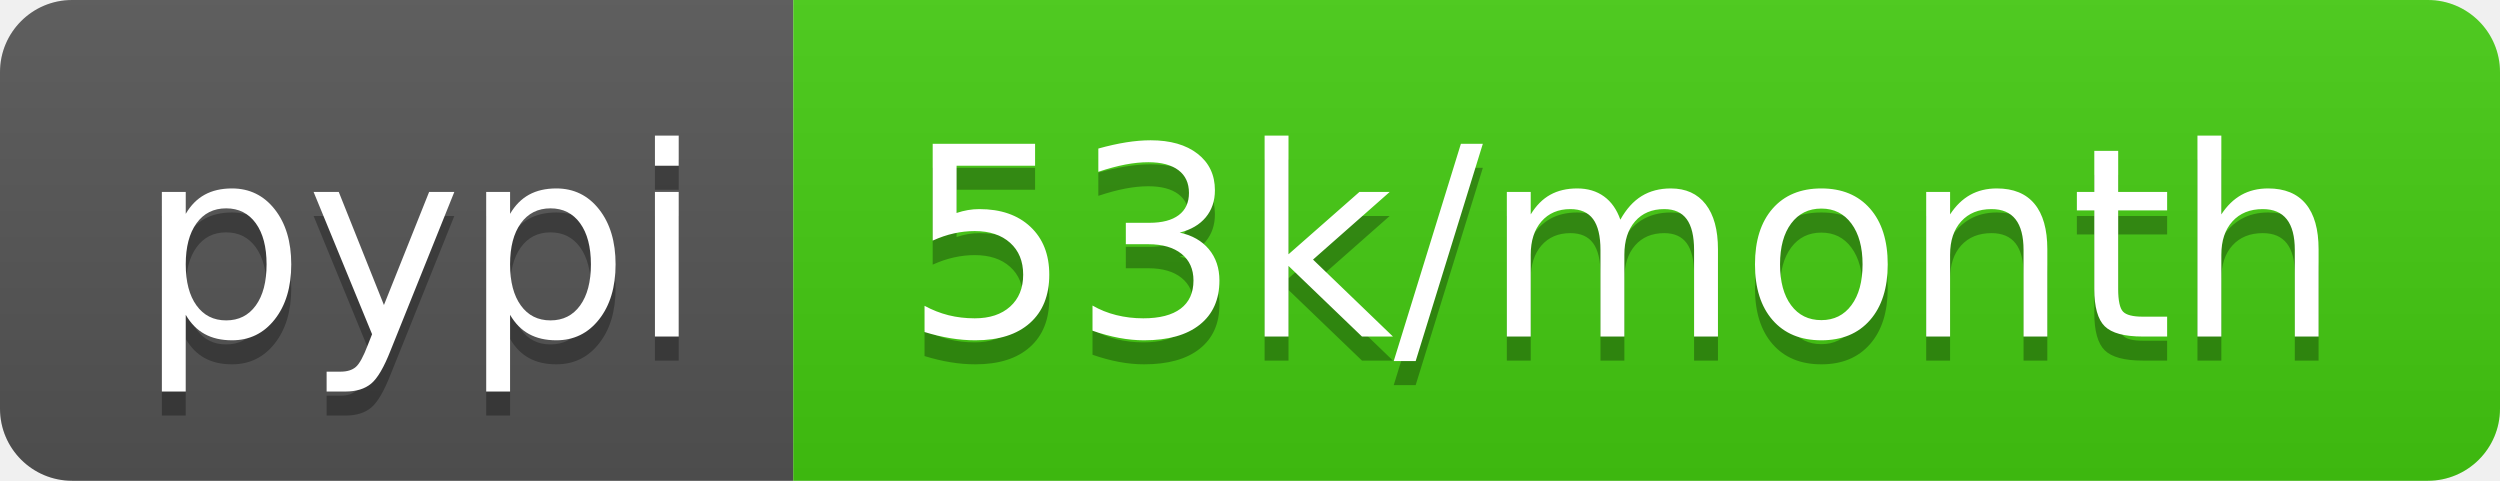
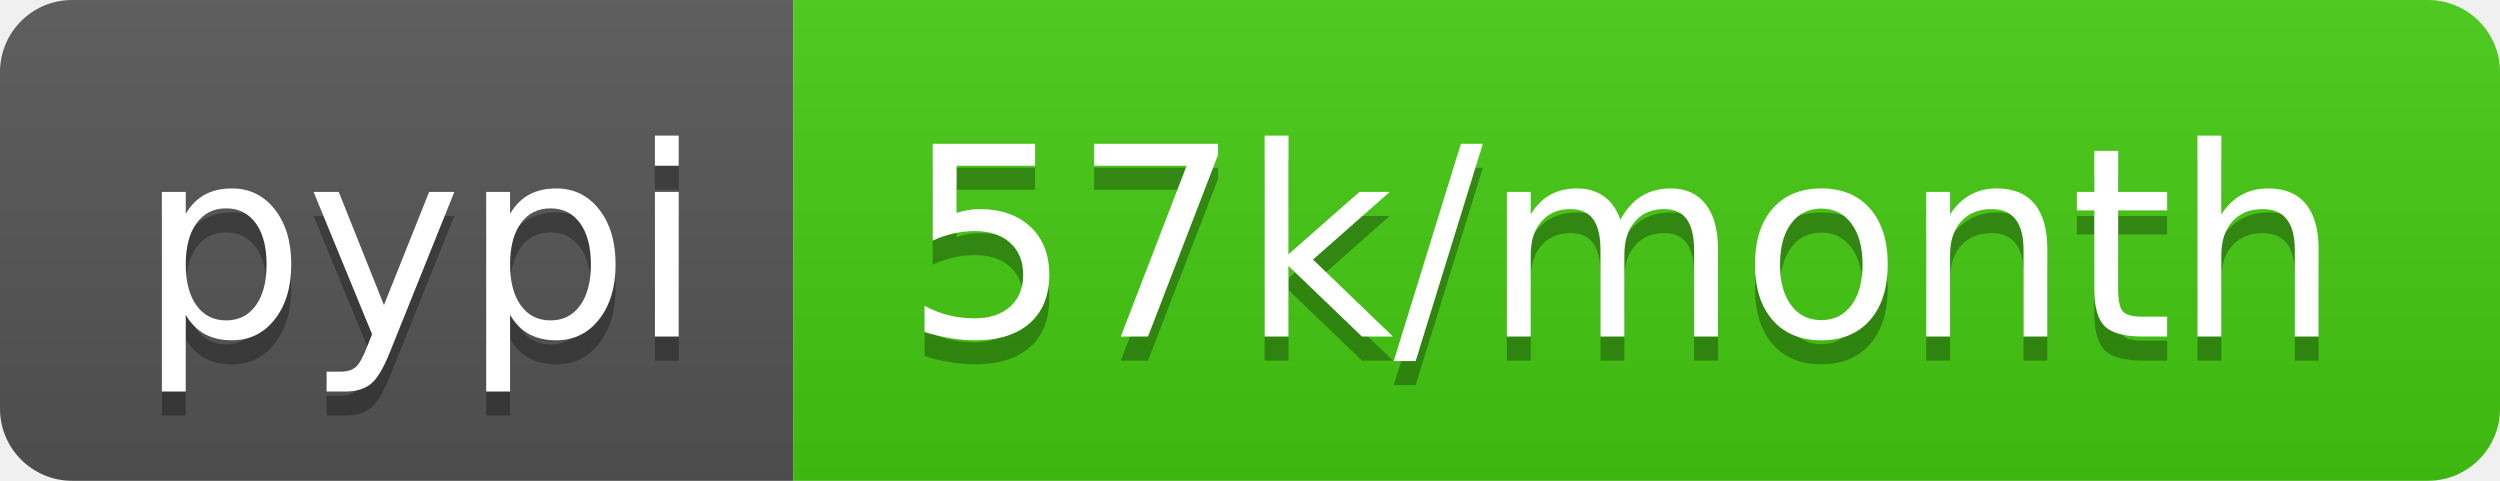
- <svg xmlns="http://www.w3.org/2000/svg" width="104" height="20" role="img" aria-label="pypi: 53k/month">
+ <svg xmlns="http://www.w3.org/2000/svg" width="104" height="20" role="img" aria-label="pypi: 57k/month">
  <linearGradient id="s" x2="0" y2="100%">
    <stop offset="0" stop-color="#bbb" stop-opacity=".1" />
    <stop offset="1" stop-opacity=".1" />
  </linearGradient>
  <clipPath id="r">
    <rect width="104" height="20" rx="3" fill="#fff" />
  </clipPath>
  <g clip-path="url(#r)">
    <rect width="33" height="20" fill="#555" />
    <rect x="33" width="71" height="20" fill="#4c1" />
    <rect width="104" height="20" fill="url(#s)" />
  </g>
  <g fill="#fff" text-anchor="middle" font-family="Verdana,Geneva,DejaVu Sans,sans-serif" text-rendering="geometricPrecision" font-size="110">
    <text aria-hidden="true" x="175" y="150" fill="#010101" fill-opacity=".3" transform="scale(.1)" textLength="230">pypi</text>
    <text x="175" y="140" transform="scale(.1)" fill="#fff" textLength="230">pypi</text>
-     <text aria-hidden="true" x="675" y="150" fill="#010101" fill-opacity=".3" transform="scale(.1)" textLength="610">53k/month</text>
-     <text x="675" y="140" transform="scale(.1)" fill="#fff" textLength="610">53k/month</text>
+     <text aria-hidden="true" x="675" y="150" fill="#010101" fill-opacity=".3" transform="scale(.1)" textLength="610">57k/month</text>
+     <text x="675" y="140" transform="scale(.1)" fill="#fff" textLength="610">57k/month</text>
  </g>
</svg>
